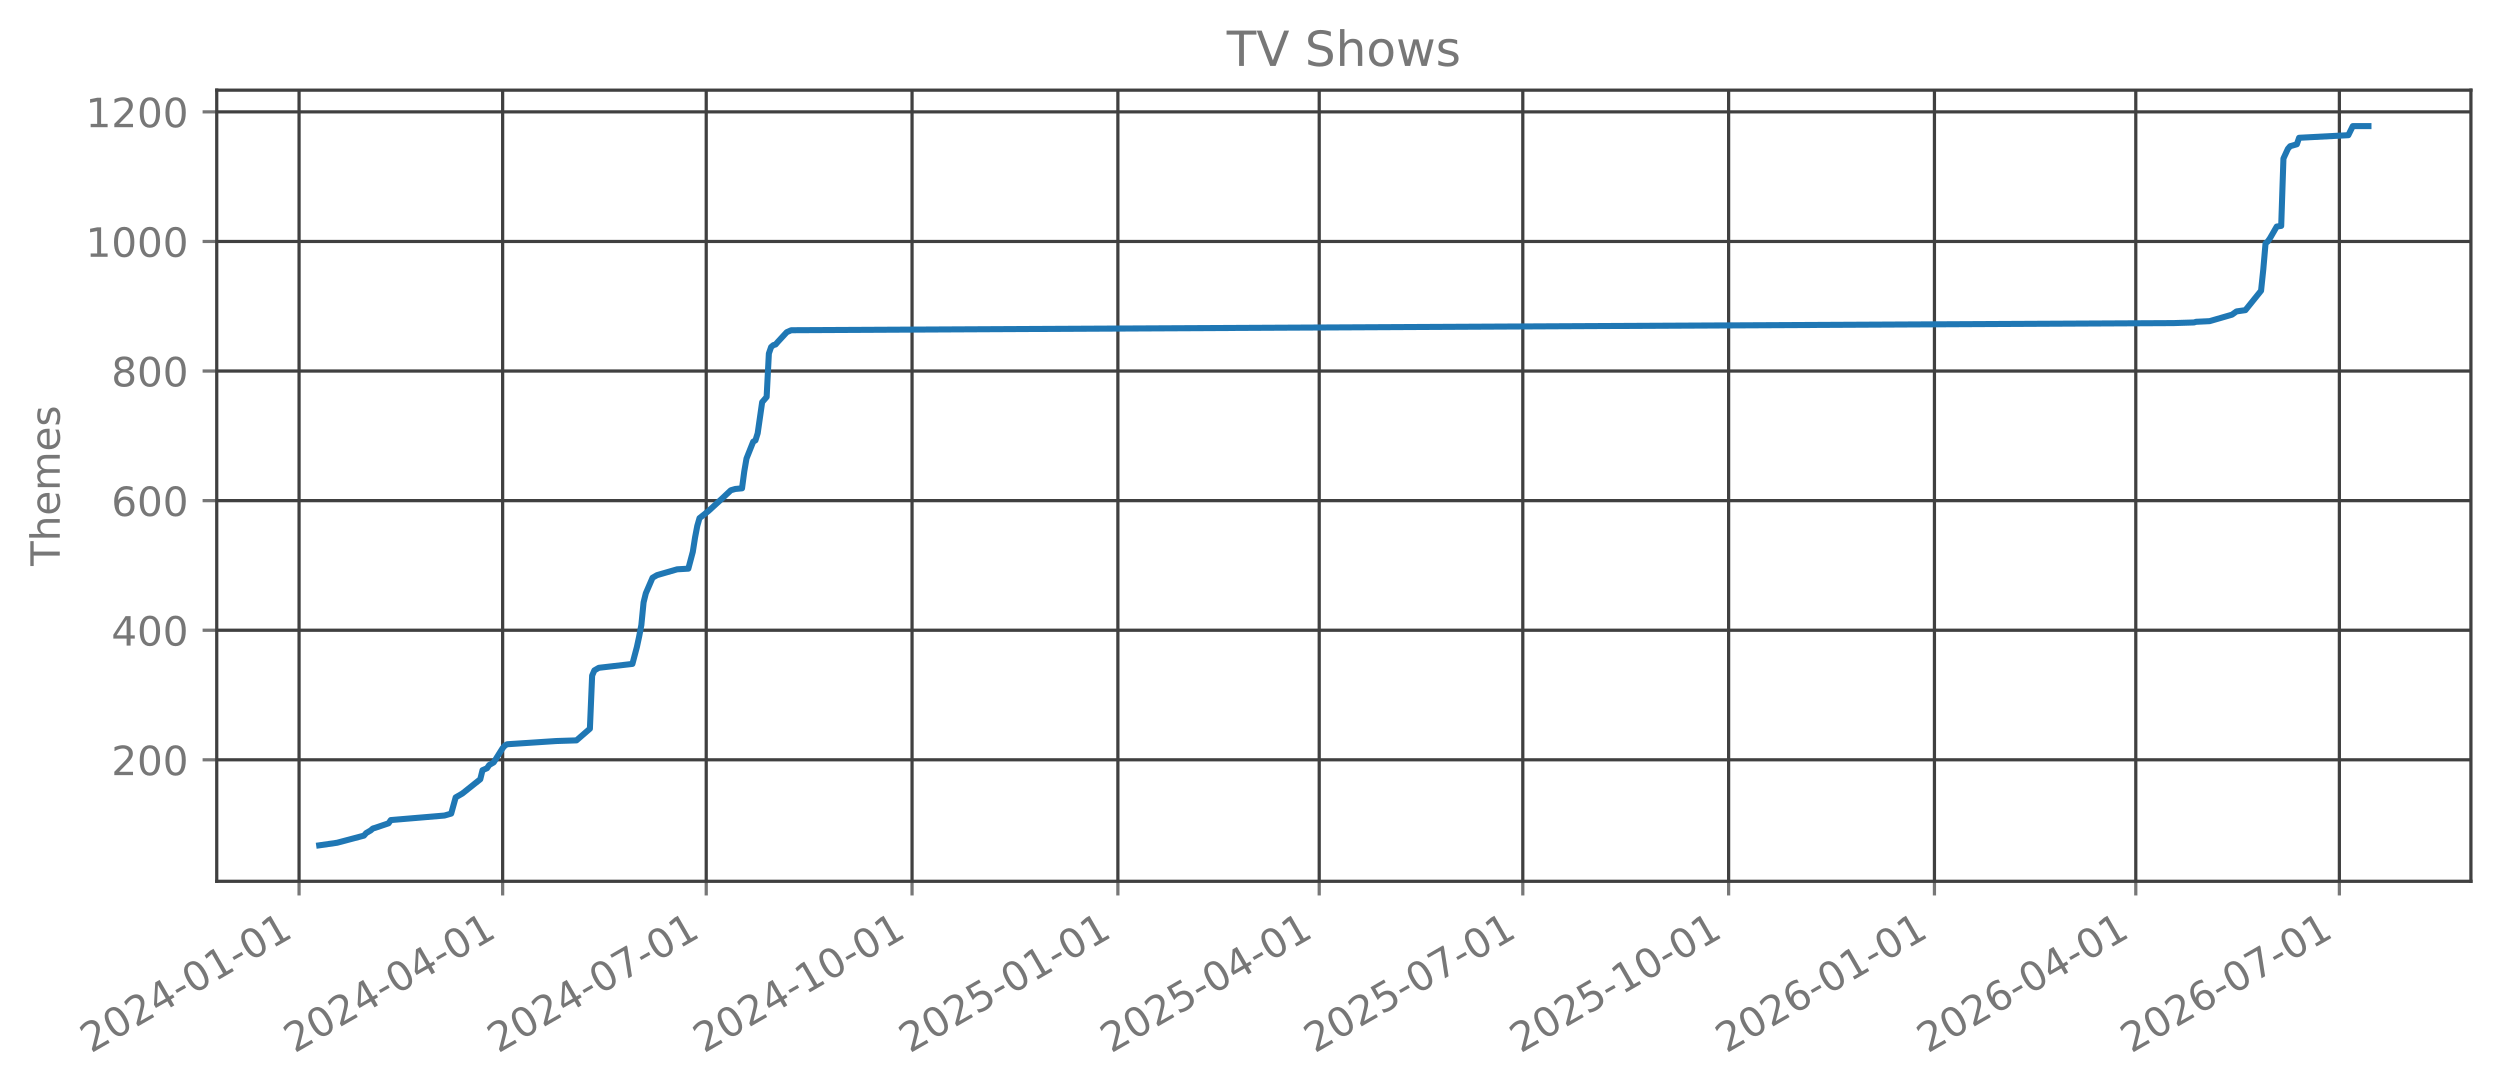
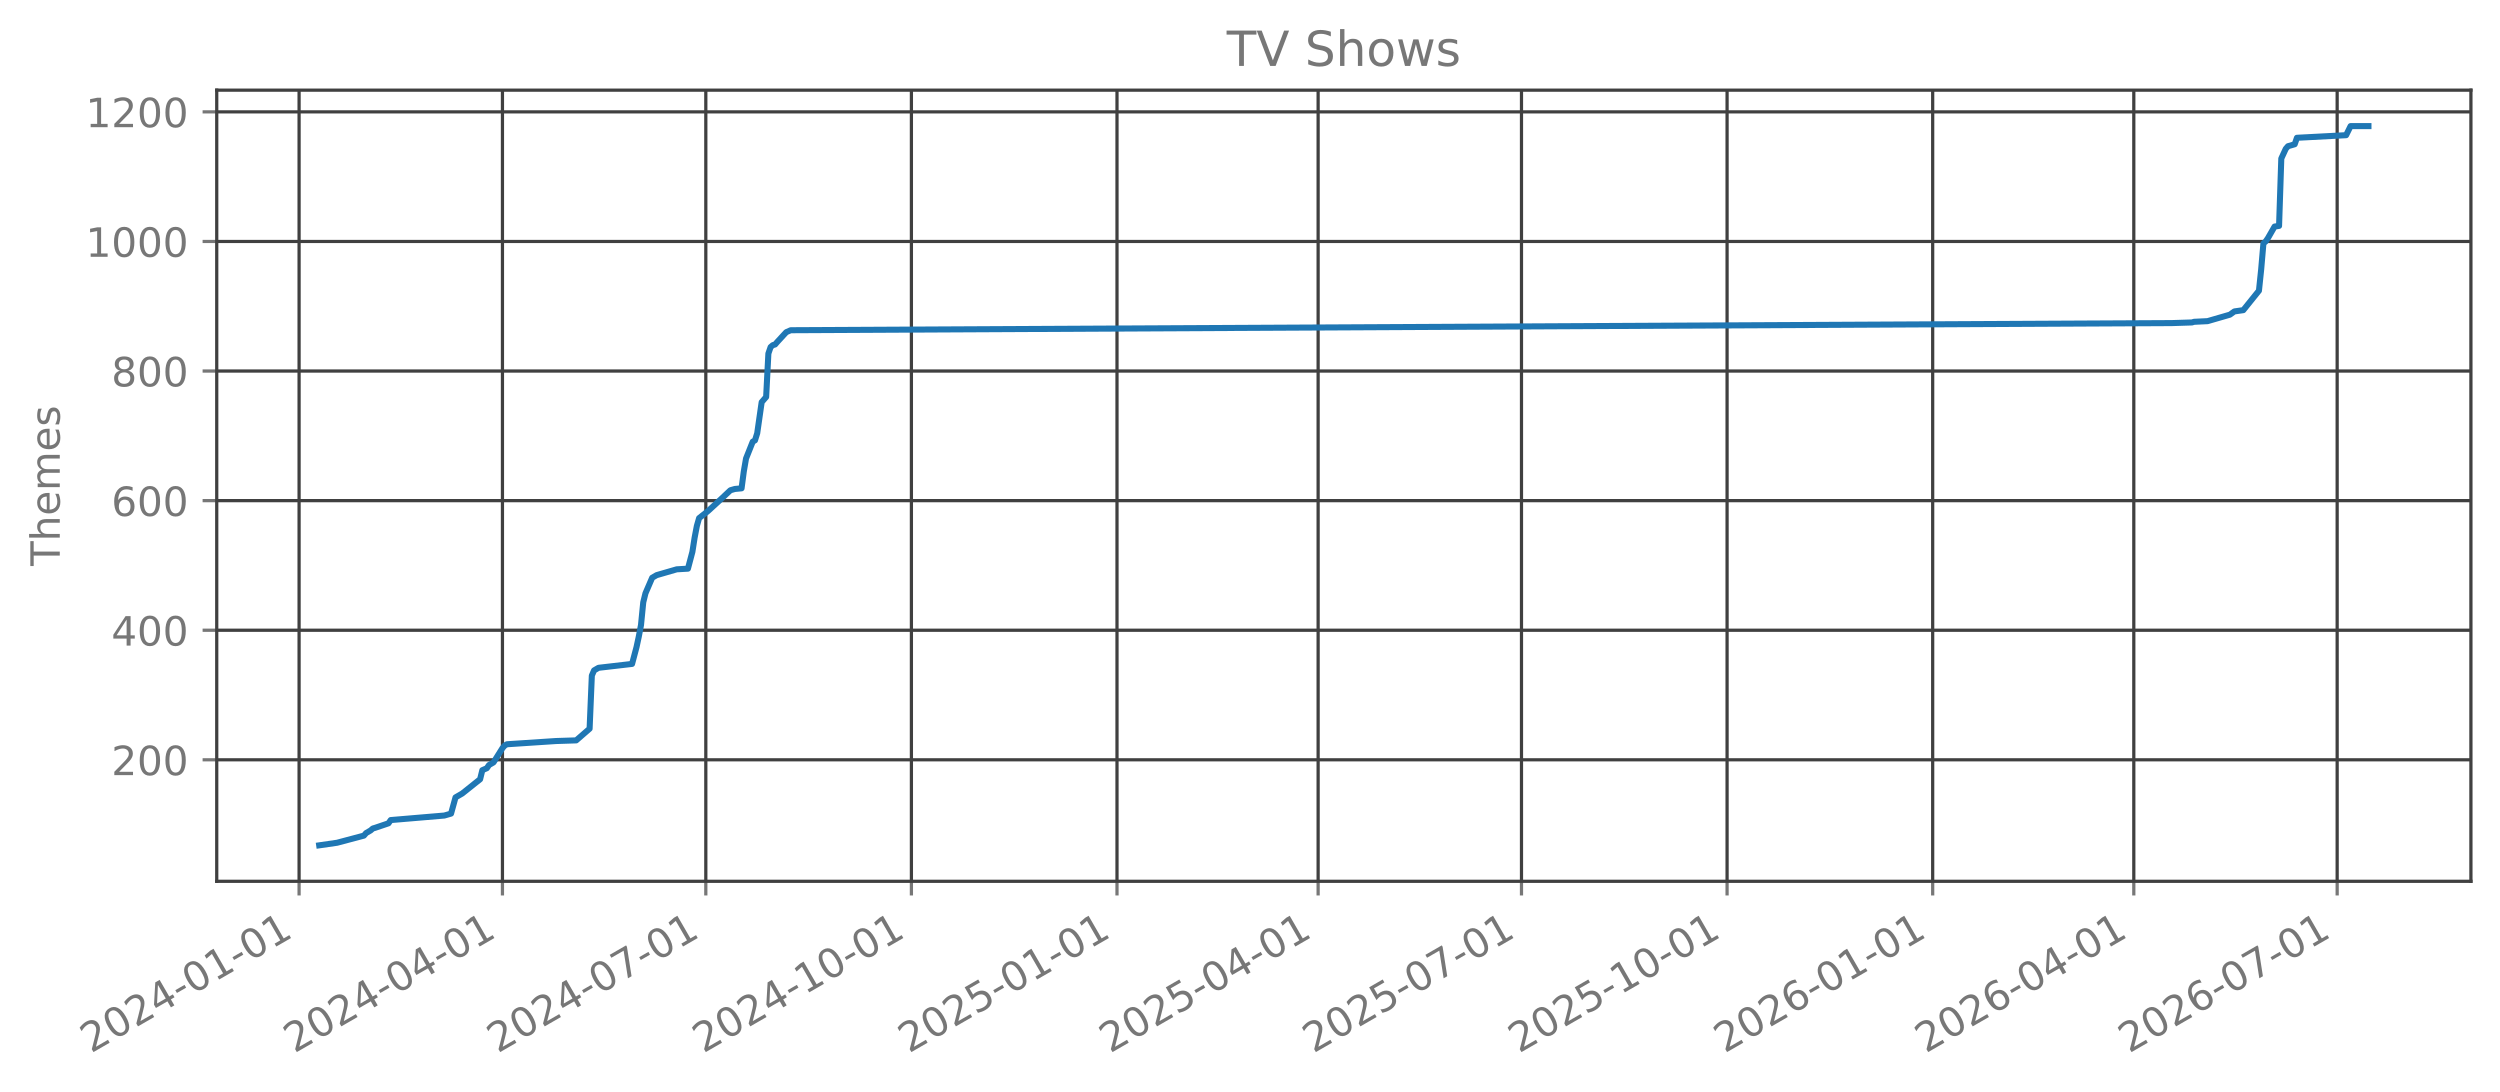
<svg xmlns="http://www.w3.org/2000/svg" xmlns:xlink="http://www.w3.org/1999/xlink" width="618.851pt" height="270.076pt" viewBox="0 0 618.851 270.076" version="1.1">
  <defs>
    <style type="text/css">*{stroke-linejoin: round; stroke-linecap: butt}</style>
  </defs>
  <g id="figure_1">
    <g id="patch_1">
      <path d="M 0 270.076  L 618.851 270.076  L 618.851 -0  L 0 -0  L 0 270.076  z " style="fill: none; opacity: 0" />
    </g>
    <g id="axes_1">
      <g id="patch_2">
        <path d="M 53.651 218.158  L 611.651 218.158  L 611.651 22.318  L 53.651 22.318  L 53.651 218.158  z " style="fill: none; opacity: 0" />
      </g>
      <g id="matplotlib.axis_1">
        <g id="xtick_1">
          <g id="line2d_1">
-             <path d="M 74.03 218.158  L 74.03 22.318  " clip-path="url(#p4e09fd41d8)" style="fill: none; stroke: #404040; stroke-width: 0.8; stroke-linecap: square" />
+             <path d="M 74.036 218.158  L 74.036 22.318  " clip-path="url(#p8f5c8825b2)" style="fill: none; stroke: #404040; stroke-width: 0.8; stroke-linecap: square" />
          </g>
          <g id="line2d_2">
            <defs>
-               <path id="m15e344457d" d="M 0 0  L 0 3.5  " style="stroke: #777777; stroke-width: 0.8" />
+               <path id="m6e157bd0ab" d="M 0 0  L 0 3.5  " style="stroke: #777777; stroke-width: 0.8" />
            </defs>
            <g>
-               <use xlink:href="#m15e344457d" x="74.03" y="218.158" style="fill: #777777; stroke: #777777; stroke-width: 0.8" />
+               <use xlink:href="#m6e157bd0ab" x="74.036" y="218.158" style="fill: #777777; stroke: #777777; stroke-width: 0.8" />
            </g>
          </g>
          <g id="text_1">
-             <g style="fill: #777777" transform="translate(22.49952 260.7957) rotate(-30) scale(0.1 -0.1)">
+             <g style="fill: #777777" transform="translate(22.50495 260.7957) rotate(-30) scale(0.1 -0.1)">
              <defs>
                <path id="DejaVuSans-15" d="M 1228 531  L 3431 531  L 3431 0  L 469 0  L 469 531  Q 828 903 1448 1529  Q 2069 2156 2228 2338  Q 2531 2678 2651 2914  Q 2772 3150 2772 3378  Q 2772 3750 2511 3984  Q 2250 4219 1831 4219  Q 1534 4219 1204 4116  Q 875 4013 500 3803  L 500 4441  Q 881 4594 1212 4672  Q 1544 4750 1819 4750  Q 2544 4750 2975 4387  Q 3406 4025 3406 3419  Q 3406 3131 3298 2873  Q 3191 2616 2906 2266  Q 2828 2175 2409 1742  Q 1991 1309 1228 531  z " transform="scale(0.015625)" />
                <path id="DejaVuSans-13" d="M 2034 4250  Q 1547 4250 1301 3770  Q 1056 3291 1056 2328  Q 1056 1369 1301 889  Q 1547 409 2034 409  Q 2525 409 2770 889  Q 3016 1369 3016 2328  Q 3016 3291 2770 3770  Q 2525 4250 2034 4250  z M 2034 4750  Q 2819 4750 3233 4129  Q 3647 3509 3647 2328  Q 3647 1150 3233 529  Q 2819 -91 2034 -91  Q 1250 -91 836 529  Q 422 1150 422 2328  Q 422 3509 836 4129  Q 1250 4750 2034 4750  z " transform="scale(0.015625)" />
                <path id="DejaVuSans-17" d="M 2419 4116  L 825 1625  L 2419 1625  L 2419 4116  z M 2253 4666  L 3047 4666  L 3047 1625  L 3713 1625  L 3713 1100  L 3047 1100  L 3047 0  L 2419 0  L 2419 1100  L 313 1100  L 313 1709  L 2253 4666  z " transform="scale(0.015625)" />
                <path id="DejaVuSans-10" d="M 313 2009  L 1997 2009  L 1997 1497  L 313 1497  L 313 2009  z " transform="scale(0.015625)" />
                <path id="DejaVuSans-14" d="M 794 531  L 1825 531  L 1825 4091  L 703 3866  L 703 4441  L 1819 4666  L 2450 4666  L 2450 531  L 3481 531  L 3481 0  L 794 0  L 794 531  z " transform="scale(0.015625)" />
              </defs>
              <use xlink:href="#DejaVuSans-15" />
              <use xlink:href="#DejaVuSans-13" transform="translate(63.625 0)" />
              <use xlink:href="#DejaVuSans-15" transform="translate(127.25 0)" />
              <use xlink:href="#DejaVuSans-17" transform="translate(190.875 0)" />
              <use xlink:href="#DejaVuSans-10" transform="translate(254.5 0)" />
              <use xlink:href="#DejaVuSans-13" transform="translate(290.5781 0)" />
              <use xlink:href="#DejaVuSans-14" transform="translate(354.2031 0)" />
              <use xlink:href="#DejaVuSans-10" transform="translate(417.8281 0)" />
              <use xlink:href="#DejaVuSans-13" transform="translate(453.9062 0)" />
              <use xlink:href="#DejaVuSans-14" transform="translate(517.5312 0)" />
            </g>
          </g>
        </g>
        <g id="xtick_2">
          <g id="line2d_3">
-             <path d="M 124.425 218.158  L 124.425 22.318  " clip-path="url(#p4e09fd41d8)" style="fill: none; stroke: #404040; stroke-width: 0.8; stroke-linecap: square" />
+             <path d="M 124.376 218.158  L 124.376 22.318  " clip-path="url(#p8f5c8825b2)" style="fill: none; stroke: #404040; stroke-width: 0.8; stroke-linecap: square" />
          </g>
          <g id="line2d_4">
            <g>
-               <use xlink:href="#m15e344457d" x="124.425" y="218.158" style="fill: #777777; stroke: #777777; stroke-width: 0.8" />
+               <use xlink:href="#m6e157bd0ab" x="124.376" y="218.158" style="fill: #777777; stroke: #777777; stroke-width: 0.8" />
            </g>
          </g>
          <g id="text_2">
-             <g style="fill: #777777" transform="translate(72.89451 260.7957) rotate(-30) scale(0.1 -0.1)">
+             <g style="fill: #777777" transform="translate(72.84499 260.7957) rotate(-30) scale(0.1 -0.1)">
              <use xlink:href="#DejaVuSans-15" />
              <use xlink:href="#DejaVuSans-13" transform="translate(63.625 0)" />
              <use xlink:href="#DejaVuSans-15" transform="translate(127.25 0)" />
              <use xlink:href="#DejaVuSans-17" transform="translate(190.875 0)" />
              <use xlink:href="#DejaVuSans-10" transform="translate(254.5 0)" />
              <use xlink:href="#DejaVuSans-13" transform="translate(290.5781 0)" />
              <use xlink:href="#DejaVuSans-17" transform="translate(354.2031 0)" />
              <use xlink:href="#DejaVuSans-10" transform="translate(417.8281 0)" />
              <use xlink:href="#DejaVuSans-13" transform="translate(453.9062 0)" />
              <use xlink:href="#DejaVuSans-14" transform="translate(517.5312 0)" />
            </g>
          </g>
        </g>
        <g id="xtick_3">
          <g id="line2d_5">
-             <path d="M 174.82 218.158  L 174.82 22.318  " clip-path="url(#p4e09fd41d8)" style="fill: none; stroke: #404040; stroke-width: 0.8; stroke-linecap: square" />
+             <path d="M 174.716 218.158  L 174.716 22.318  " clip-path="url(#p8f5c8825b2)" style="fill: none; stroke: #404040; stroke-width: 0.8; stroke-linecap: square" />
          </g>
          <g id="line2d_6">
            <g>
-               <use xlink:href="#m15e344457d" x="174.82" y="218.158" style="fill: #777777; stroke: #777777; stroke-width: 0.8" />
+               <use xlink:href="#m6e157bd0ab" x="174.716" y="218.158" style="fill: #777777; stroke: #777777; stroke-width: 0.8" />
            </g>
          </g>
          <g id="text_3">
-             <g style="fill: #777777" transform="translate(123.2895 260.7957) rotate(-30) scale(0.1 -0.1)">
+             <g style="fill: #777777" transform="translate(123.185 260.7957) rotate(-30) scale(0.1 -0.1)">
              <defs>
                <path id="DejaVuSans-1a" d="M 525 4666  L 3525 4666  L 3525 4397  L 1831 0  L 1172 0  L 2766 4134  L 525 4134  L 525 4666  z " transform="scale(0.015625)" />
              </defs>
              <use xlink:href="#DejaVuSans-15" />
              <use xlink:href="#DejaVuSans-13" transform="translate(63.625 0)" />
              <use xlink:href="#DejaVuSans-15" transform="translate(127.25 0)" />
              <use xlink:href="#DejaVuSans-17" transform="translate(190.875 0)" />
              <use xlink:href="#DejaVuSans-10" transform="translate(254.5 0)" />
              <use xlink:href="#DejaVuSans-13" transform="translate(290.5781 0)" />
              <use xlink:href="#DejaVuSans-1a" transform="translate(354.2031 0)" />
              <use xlink:href="#DejaVuSans-10" transform="translate(417.8281 0)" />
              <use xlink:href="#DejaVuSans-13" transform="translate(453.9062 0)" />
              <use xlink:href="#DejaVuSans-14" transform="translate(517.5312 0)" />
            </g>
          </g>
        </g>
        <g id="xtick_4">
          <g id="line2d_7">
-             <path d="M 225.769 218.158  L 225.769 22.318  " clip-path="url(#p4e09fd41d8)" style="fill: none; stroke: #404040; stroke-width: 0.8; stroke-linecap: square" />
+             <path d="M 225.609 218.158  L 225.609 22.318  " clip-path="url(#p8f5c8825b2)" style="fill: none; stroke: #404040; stroke-width: 0.8; stroke-linecap: square" />
          </g>
          <g id="line2d_8">
            <g>
-               <use xlink:href="#m15e344457d" x="225.769" y="218.158" style="fill: #777777; stroke: #777777; stroke-width: 0.8" />
+               <use xlink:href="#m6e157bd0ab" x="225.609" y="218.158" style="fill: #777777; stroke: #777777; stroke-width: 0.8" />
            </g>
          </g>
          <g id="text_4">
-             <g style="fill: #777777" transform="translate(174.2383 260.7957) rotate(-30) scale(0.1 -0.1)">
+             <g style="fill: #777777" transform="translate(174.0783 260.7957) rotate(-30) scale(0.1 -0.1)">
              <use xlink:href="#DejaVuSans-15" />
              <use xlink:href="#DejaVuSans-13" transform="translate(63.625 0)" />
              <use xlink:href="#DejaVuSans-15" transform="translate(127.25 0)" />
              <use xlink:href="#DejaVuSans-17" transform="translate(190.875 0)" />
              <use xlink:href="#DejaVuSans-10" transform="translate(254.5 0)" />
              <use xlink:href="#DejaVuSans-14" transform="translate(290.5781 0)" />
              <use xlink:href="#DejaVuSans-13" transform="translate(354.2031 0)" />
              <use xlink:href="#DejaVuSans-10" transform="translate(417.8281 0)" />
              <use xlink:href="#DejaVuSans-13" transform="translate(453.9062 0)" />
              <use xlink:href="#DejaVuSans-14" transform="translate(517.5312 0)" />
            </g>
          </g>
        </g>
        <g id="xtick_5">
          <g id="line2d_9">
-             <path d="M 276.718 218.158  L 276.718 22.318  " clip-path="url(#p4e09fd41d8)" style="fill: none; stroke: #404040; stroke-width: 0.8; stroke-linecap: square" />
+             <path d="M 276.502 218.158  L 276.502 22.318  " clip-path="url(#p8f5c8825b2)" style="fill: none; stroke: #404040; stroke-width: 0.8; stroke-linecap: square" />
          </g>
          <g id="line2d_10">
            <g>
-               <use xlink:href="#m15e344457d" x="276.718" y="218.158" style="fill: #777777; stroke: #777777; stroke-width: 0.8" />
+               <use xlink:href="#m6e157bd0ab" x="276.502" y="218.158" style="fill: #777777; stroke: #777777; stroke-width: 0.8" />
            </g>
          </g>
          <g id="text_5">
-             <g style="fill: #777777" transform="translate(225.1871 260.7957) rotate(-30) scale(0.1 -0.1)">
+             <g style="fill: #777777" transform="translate(224.9715 260.7957) rotate(-30) scale(0.1 -0.1)">
              <defs>
                <path id="DejaVuSans-18" d="M 691 4666  L 3169 4666  L 3169 4134  L 1269 4134  L 1269 2991  Q 1406 3038 1543 3061  Q 1681 3084 1819 3084  Q 2600 3084 3056 2656  Q 3513 2228 3513 1497  Q 3513 744 3044 326  Q 2575 -91 1722 -91  Q 1428 -91 1123 -41  Q 819 9 494 109  L 494 744  Q 775 591 1075 516  Q 1375 441 1709 441  Q 2250 441 2565 725  Q 2881 1009 2881 1497  Q 2881 1984 2565 2268  Q 2250 2553 1709 2553  Q 1456 2553 1204 2497  Q 953 2441 691 2322  L 691 4666  z " transform="scale(0.015625)" />
              </defs>
              <use xlink:href="#DejaVuSans-15" />
              <use xlink:href="#DejaVuSans-13" transform="translate(63.625 0)" />
              <use xlink:href="#DejaVuSans-15" transform="translate(127.25 0)" />
              <use xlink:href="#DejaVuSans-18" transform="translate(190.875 0)" />
              <use xlink:href="#DejaVuSans-10" transform="translate(254.5 0)" />
              <use xlink:href="#DejaVuSans-13" transform="translate(290.5781 0)" />
              <use xlink:href="#DejaVuSans-14" transform="translate(354.2031 0)" />
              <use xlink:href="#DejaVuSans-10" transform="translate(417.8281 0)" />
              <use xlink:href="#DejaVuSans-13" transform="translate(453.9062 0)" />
              <use xlink:href="#DejaVuSans-14" transform="translate(517.5312 0)" />
            </g>
          </g>
        </g>
        <g id="xtick_6">
          <g id="line2d_11">
-             <path d="M 326.559 218.158  L 326.559 22.318  " clip-path="url(#p4e09fd41d8)" style="fill: none; stroke: #404040; stroke-width: 0.8; stroke-linecap: square" />
+             <path d="M 326.289 218.158  L 326.289 22.318  " clip-path="url(#p8f5c8825b2)" style="fill: none; stroke: #404040; stroke-width: 0.8; stroke-linecap: square" />
          </g>
          <g id="line2d_12">
            <g>
-               <use xlink:href="#m15e344457d" x="326.559" y="218.158" style="fill: #777777; stroke: #777777; stroke-width: 0.8" />
+               <use xlink:href="#m6e157bd0ab" x="326.289" y="218.158" style="fill: #777777; stroke: #777777; stroke-width: 0.8" />
            </g>
          </g>
          <g id="text_6">
-             <g style="fill: #777777" transform="translate(275.0283 260.7957) rotate(-30) scale(0.1 -0.1)">
+             <g style="fill: #777777" transform="translate(274.7583 260.7957) rotate(-30) scale(0.1 -0.1)">
              <use xlink:href="#DejaVuSans-15" />
              <use xlink:href="#DejaVuSans-13" transform="translate(63.625 0)" />
              <use xlink:href="#DejaVuSans-15" transform="translate(127.25 0)" />
              <use xlink:href="#DejaVuSans-18" transform="translate(190.875 0)" />
              <use xlink:href="#DejaVuSans-10" transform="translate(254.5 0)" />
              <use xlink:href="#DejaVuSans-13" transform="translate(290.5781 0)" />
              <use xlink:href="#DejaVuSans-17" transform="translate(354.2031 0)" />
              <use xlink:href="#DejaVuSans-10" transform="translate(417.8281 0)" />
              <use xlink:href="#DejaVuSans-13" transform="translate(453.9062 0)" />
              <use xlink:href="#DejaVuSans-14" transform="translate(517.5312 0)" />
            </g>
          </g>
        </g>
        <g id="xtick_7">
          <g id="line2d_13">
-             <path d="M 376.954 218.158  L 376.954 22.318  " clip-path="url(#p4e09fd41d8)" style="fill: none; stroke: #404040; stroke-width: 0.8; stroke-linecap: square" />
+             <path d="M 376.629 218.158  L 376.629 22.318  " clip-path="url(#p8f5c8825b2)" style="fill: none; stroke: #404040; stroke-width: 0.8; stroke-linecap: square" />
          </g>
          <g id="line2d_14">
            <g>
-               <use xlink:href="#m15e344457d" x="376.954" y="218.158" style="fill: #777777; stroke: #777777; stroke-width: 0.8" />
+               <use xlink:href="#m6e157bd0ab" x="376.629" y="218.158" style="fill: #777777; stroke: #777777; stroke-width: 0.8" />
            </g>
          </g>
          <g id="text_7">
-             <g style="fill: #777777" transform="translate(325.4233 260.7957) rotate(-30) scale(0.1 -0.1)">
+             <g style="fill: #777777" transform="translate(325.0984 260.7957) rotate(-30) scale(0.1 -0.1)">
              <use xlink:href="#DejaVuSans-15" />
              <use xlink:href="#DejaVuSans-13" transform="translate(63.625 0)" />
              <use xlink:href="#DejaVuSans-15" transform="translate(127.25 0)" />
              <use xlink:href="#DejaVuSans-18" transform="translate(190.875 0)" />
              <use xlink:href="#DejaVuSans-10" transform="translate(254.5 0)" />
              <use xlink:href="#DejaVuSans-13" transform="translate(290.5781 0)" />
              <use xlink:href="#DejaVuSans-1a" transform="translate(354.2031 0)" />
              <use xlink:href="#DejaVuSans-10" transform="translate(417.8281 0)" />
              <use xlink:href="#DejaVuSans-13" transform="translate(453.9062 0)" />
              <use xlink:href="#DejaVuSans-14" transform="translate(517.5312 0)" />
            </g>
          </g>
        </g>
        <g id="xtick_8">
          <g id="line2d_15">
-             <path d="M 427.903 218.158  L 427.903 22.318  " clip-path="url(#p4e09fd41d8)" style="fill: none; stroke: #404040; stroke-width: 0.8; stroke-linecap: square" />
+             <path d="M 427.522 218.158  L 427.522 22.318  " clip-path="url(#p8f5c8825b2)" style="fill: none; stroke: #404040; stroke-width: 0.8; stroke-linecap: square" />
          </g>
          <g id="line2d_16">
            <g>
-               <use xlink:href="#m15e344457d" x="427.903" y="218.158" style="fill: #777777; stroke: #777777; stroke-width: 0.8" />
+               <use xlink:href="#m6e157bd0ab" x="427.522" y="218.158" style="fill: #777777; stroke: #777777; stroke-width: 0.8" />
            </g>
          </g>
          <g id="text_8">
-             <g style="fill: #777777" transform="translate(376.3721 260.7957) rotate(-30) scale(0.1 -0.1)">
+             <g style="fill: #777777" transform="translate(375.9916 260.7957) rotate(-30) scale(0.1 -0.1)">
              <use xlink:href="#DejaVuSans-15" />
              <use xlink:href="#DejaVuSans-13" transform="translate(63.625 0)" />
              <use xlink:href="#DejaVuSans-15" transform="translate(127.25 0)" />
              <use xlink:href="#DejaVuSans-18" transform="translate(190.875 0)" />
              <use xlink:href="#DejaVuSans-10" transform="translate(254.5 0)" />
              <use xlink:href="#DejaVuSans-14" transform="translate(290.5781 0)" />
              <use xlink:href="#DejaVuSans-13" transform="translate(354.2031 0)" />
              <use xlink:href="#DejaVuSans-10" transform="translate(417.8281 0)" />
              <use xlink:href="#DejaVuSans-13" transform="translate(453.9062 0)" />
              <use xlink:href="#DejaVuSans-14" transform="translate(517.5312 0)" />
            </g>
          </g>
        </g>
        <g id="xtick_9">
          <g id="line2d_17">
-             <path d="M 478.852 218.158  L 478.852 22.318  " clip-path="url(#p4e09fd41d8)" style="fill: none; stroke: #404040; stroke-width: 0.8; stroke-linecap: square" />
+             <path d="M 478.416 218.158  L 478.416 22.318  " clip-path="url(#p8f5c8825b2)" style="fill: none; stroke: #404040; stroke-width: 0.8; stroke-linecap: square" />
          </g>
          <g id="line2d_18">
            <g>
-               <use xlink:href="#m15e344457d" x="478.852" y="218.158" style="fill: #777777; stroke: #777777; stroke-width: 0.8" />
+               <use xlink:href="#m6e157bd0ab" x="478.416" y="218.158" style="fill: #777777; stroke: #777777; stroke-width: 0.8" />
            </g>
          </g>
          <g id="text_9">
-             <g style="fill: #777777" transform="translate(427.3209 260.7957) rotate(-30) scale(0.1 -0.1)">
+             <g style="fill: #777777" transform="translate(426.8848 260.7957) rotate(-30) scale(0.1 -0.1)">
              <defs>
                <path id="DejaVuSans-19" d="M 2113 2584  Q 1688 2584 1439 2293  Q 1191 2003 1191 1497  Q 1191 994 1439 701  Q 1688 409 2113 409  Q 2538 409 2786 701  Q 3034 994 3034 1497  Q 3034 2003 2786 2293  Q 2538 2584 2113 2584  z M 3366 4563  L 3366 3988  Q 3128 4100 2886 4159  Q 2644 4219 2406 4219  Q 1781 4219 1451 3797  Q 1122 3375 1075 2522  Q 1259 2794 1537 2939  Q 1816 3084 2150 3084  Q 2853 3084 3261 2657  Q 3669 2231 3669 1497  Q 3669 778 3244 343  Q 2819 -91 2113 -91  Q 1303 -91 875 529  Q 447 1150 447 2328  Q 447 3434 972 4092  Q 1497 4750 2381 4750  Q 2619 4750 2861 4703  Q 3103 4656 3366 4563  z " transform="scale(0.015625)" />
              </defs>
              <use xlink:href="#DejaVuSans-15" />
              <use xlink:href="#DejaVuSans-13" transform="translate(63.625 0)" />
              <use xlink:href="#DejaVuSans-15" transform="translate(127.25 0)" />
              <use xlink:href="#DejaVuSans-19" transform="translate(190.875 0)" />
              <use xlink:href="#DejaVuSans-10" transform="translate(254.5 0)" />
              <use xlink:href="#DejaVuSans-13" transform="translate(290.5781 0)" />
              <use xlink:href="#DejaVuSans-14" transform="translate(354.2031 0)" />
              <use xlink:href="#DejaVuSans-10" transform="translate(417.8281 0)" />
              <use xlink:href="#DejaVuSans-13" transform="translate(453.9062 0)" />
              <use xlink:href="#DejaVuSans-14" transform="translate(517.5312 0)" />
            </g>
          </g>
        </g>
        <g id="xtick_10">
          <g id="line2d_19">
-             <path d="M 528.693 218.158  L 528.693 22.318  " clip-path="url(#p4e09fd41d8)" style="fill: none; stroke: #404040; stroke-width: 0.8; stroke-linecap: square" />
+             <path d="M 528.202 218.158  L 528.202 22.318  " clip-path="url(#p8f5c8825b2)" style="fill: none; stroke: #404040; stroke-width: 0.8; stroke-linecap: square" />
          </g>
          <g id="line2d_20">
            <g>
-               <use xlink:href="#m15e344457d" x="528.693" y="218.158" style="fill: #777777; stroke: #777777; stroke-width: 0.8" />
+               <use xlink:href="#m6e157bd0ab" x="528.202" y="218.158" style="fill: #777777; stroke: #777777; stroke-width: 0.8" />
            </g>
          </g>
          <g id="text_10">
-             <g style="fill: #777777" transform="translate(477.1621 260.7957) rotate(-30) scale(0.1 -0.1)">
+             <g style="fill: #777777" transform="translate(476.6717 260.7957) rotate(-30) scale(0.1 -0.1)">
              <use xlink:href="#DejaVuSans-15" />
              <use xlink:href="#DejaVuSans-13" transform="translate(63.625 0)" />
              <use xlink:href="#DejaVuSans-15" transform="translate(127.25 0)" />
              <use xlink:href="#DejaVuSans-19" transform="translate(190.875 0)" />
              <use xlink:href="#DejaVuSans-10" transform="translate(254.5 0)" />
              <use xlink:href="#DejaVuSans-13" transform="translate(290.5781 0)" />
              <use xlink:href="#DejaVuSans-17" transform="translate(354.2031 0)" />
              <use xlink:href="#DejaVuSans-10" transform="translate(417.8281 0)" />
              <use xlink:href="#DejaVuSans-13" transform="translate(453.9062 0)" />
              <use xlink:href="#DejaVuSans-14" transform="translate(517.5312 0)" />
            </g>
          </g>
        </g>
        <g id="xtick_11">
          <g id="line2d_21">
-             <path d="M 579.088 218.158  L 579.088 22.318  " clip-path="url(#p4e09fd41d8)" style="fill: none; stroke: #404040; stroke-width: 0.8; stroke-linecap: square" />
+             <path d="M 578.543 218.158  L 578.543 22.318  " clip-path="url(#p8f5c8825b2)" style="fill: none; stroke: #404040; stroke-width: 0.8; stroke-linecap: square" />
          </g>
          <g id="line2d_22">
            <g>
-               <use xlink:href="#m15e344457d" x="579.088" y="218.158" style="fill: #777777; stroke: #777777; stroke-width: 0.8" />
+               <use xlink:href="#m6e157bd0ab" x="578.543" y="218.158" style="fill: #777777; stroke: #777777; stroke-width: 0.8" />
            </g>
          </g>
          <g id="text_11">
-             <g style="fill: #777777" transform="translate(527.5571 260.7957) rotate(-30) scale(0.1 -0.1)">
+             <g style="fill: #777777" transform="translate(527.0117 260.7957) rotate(-30) scale(0.1 -0.1)">
              <use xlink:href="#DejaVuSans-15" />
              <use xlink:href="#DejaVuSans-13" transform="translate(63.625 0)" />
              <use xlink:href="#DejaVuSans-15" transform="translate(127.25 0)" />
              <use xlink:href="#DejaVuSans-19" transform="translate(190.875 0)" />
              <use xlink:href="#DejaVuSans-10" transform="translate(254.5 0)" />
              <use xlink:href="#DejaVuSans-13" transform="translate(290.5781 0)" />
              <use xlink:href="#DejaVuSans-1a" transform="translate(354.2031 0)" />
              <use xlink:href="#DejaVuSans-10" transform="translate(417.8281 0)" />
              <use xlink:href="#DejaVuSans-13" transform="translate(453.9062 0)" />
              <use xlink:href="#DejaVuSans-14" transform="translate(517.5312 0)" />
            </g>
          </g>
        </g>
      </g>
      <g id="matplotlib.axis_2">
        <g id="ytick_1">
          <g id="line2d_23">
-             <path d="M 53.651 188.084  L 611.651 188.084  " clip-path="url(#p4e09fd41d8)" style="fill: none; stroke: #404040; stroke-width: 0.8; stroke-linecap: square" />
+             <path d="M 53.651 188.084  L 611.651 188.084  " clip-path="url(#p8f5c8825b2)" style="fill: none; stroke: #404040; stroke-width: 0.8; stroke-linecap: square" />
          </g>
          <g id="line2d_24">
            <defs>
-               <path id="ma31be9b834" d="M 0 0  L -3.5 0  " style="stroke: #777777; stroke-width: 0.8" />
+               <path id="m106e7d211e" d="M 0 0  L -3.5 0  " style="stroke: #777777; stroke-width: 0.8" />
            </defs>
            <g>
-               <use xlink:href="#ma31be9b834" x="53.651" y="188.084" style="fill: #777777; stroke: #777777; stroke-width: 0.8" />
+               <use xlink:href="#m106e7d211e" x="53.651" y="188.084" style="fill: #777777; stroke: #777777; stroke-width: 0.8" />
            </g>
          </g>
          <g id="text_12">
            <g style="fill: #777777" transform="translate(27.56328 191.8832) scale(0.1 -0.1)">
              <use xlink:href="#DejaVuSans-15" />
              <use xlink:href="#DejaVuSans-13" transform="translate(63.625 0)" />
              <use xlink:href="#DejaVuSans-13" transform="translate(127.25 0)" />
            </g>
          </g>
        </g>
        <g id="ytick_2">
          <g id="line2d_25">
-             <path d="M 53.651 156.006  L 611.651 156.006  " clip-path="url(#p4e09fd41d8)" style="fill: none; stroke: #404040; stroke-width: 0.8; stroke-linecap: square" />
+             <path d="M 53.651 156.006  L 611.651 156.006  " clip-path="url(#p8f5c8825b2)" style="fill: none; stroke: #404040; stroke-width: 0.8; stroke-linecap: square" />
          </g>
          <g id="line2d_26">
            <g>
-               <use xlink:href="#ma31be9b834" x="53.651" y="156.006" style="fill: #777777; stroke: #777777; stroke-width: 0.8" />
+               <use xlink:href="#m106e7d211e" x="53.651" y="156.006" style="fill: #777777; stroke: #777777; stroke-width: 0.8" />
            </g>
          </g>
          <g id="text_13">
            <g style="fill: #777777" transform="translate(27.56328 159.8046) scale(0.1 -0.1)">
              <use xlink:href="#DejaVuSans-17" />
              <use xlink:href="#DejaVuSans-13" transform="translate(63.625 0)" />
              <use xlink:href="#DejaVuSans-13" transform="translate(127.25 0)" />
            </g>
          </g>
        </g>
        <g id="ytick_3">
          <g id="line2d_27">
-             <path d="M 53.651 123.927  L 611.651 123.927  " clip-path="url(#p4e09fd41d8)" style="fill: none; stroke: #404040; stroke-width: 0.8; stroke-linecap: square" />
+             <path d="M 53.651 123.927  L 611.651 123.927  " clip-path="url(#p8f5c8825b2)" style="fill: none; stroke: #404040; stroke-width: 0.8; stroke-linecap: square" />
          </g>
          <g id="line2d_28">
            <g>
-               <use xlink:href="#ma31be9b834" x="53.651" y="123.927" style="fill: #777777; stroke: #777777; stroke-width: 0.8" />
+               <use xlink:href="#m106e7d211e" x="53.651" y="123.927" style="fill: #777777; stroke: #777777; stroke-width: 0.8" />
            </g>
          </g>
          <g id="text_14">
            <g style="fill: #777777" transform="translate(27.56328 127.726) scale(0.1 -0.1)">
              <use xlink:href="#DejaVuSans-19" />
              <use xlink:href="#DejaVuSans-13" transform="translate(63.625 0)" />
              <use xlink:href="#DejaVuSans-13" transform="translate(127.25 0)" />
            </g>
          </g>
        </g>
        <g id="ytick_4">
          <g id="line2d_29">
-             <path d="M 53.651 91.849  L 611.651 91.849  " clip-path="url(#p4e09fd41d8)" style="fill: none; stroke: #404040; stroke-width: 0.8; stroke-linecap: square" />
+             <path d="M 53.651 91.849  L 611.651 91.849  " clip-path="url(#p8f5c8825b2)" style="fill: none; stroke: #404040; stroke-width: 0.8; stroke-linecap: square" />
          </g>
          <g id="line2d_30">
            <g>
-               <use xlink:href="#ma31be9b834" x="53.651" y="91.849" style="fill: #777777; stroke: #777777; stroke-width: 0.8" />
+               <use xlink:href="#m106e7d211e" x="53.651" y="91.849" style="fill: #777777; stroke: #777777; stroke-width: 0.8" />
            </g>
          </g>
          <g id="text_15">
            <g style="fill: #777777" transform="translate(27.56328 95.64737) scale(0.1 -0.1)">
              <defs>
                <path id="DejaVuSans-1b" d="M 2034 2216  Q 1584 2216 1326 1975  Q 1069 1734 1069 1313  Q 1069 891 1326 650  Q 1584 409 2034 409  Q 2484 409 2743 651  Q 3003 894 3003 1313  Q 3003 1734 2745 1975  Q 2488 2216 2034 2216  z M 1403 2484  Q 997 2584 770 2862  Q 544 3141 544 3541  Q 544 4100 942 4425  Q 1341 4750 2034 4750  Q 2731 4750 3128 4425  Q 3525 4100 3525 3541  Q 3525 3141 3298 2862  Q 3072 2584 2669 2484  Q 3125 2378 3379 2068  Q 3634 1759 3634 1313  Q 3634 634 3220 271  Q 2806 -91 2034 -91  Q 1263 -91 848 271  Q 434 634 434 1313  Q 434 1759 690 2068  Q 947 2378 1403 2484  z M 1172 3481  Q 1172 3119 1398 2916  Q 1625 2713 2034 2713  Q 2441 2713 2670 2916  Q 2900 3119 2900 3481  Q 2900 3844 2670 4047  Q 2441 4250 2034 4250  Q 1625 4250 1398 4047  Q 1172 3844 1172 3481  z " transform="scale(0.015625)" />
              </defs>
              <use xlink:href="#DejaVuSans-1b" />
              <use xlink:href="#DejaVuSans-13" transform="translate(63.625 0)" />
              <use xlink:href="#DejaVuSans-13" transform="translate(127.25 0)" />
            </g>
          </g>
        </g>
        <g id="ytick_5">
          <g id="line2d_31">
-             <path d="M 53.651 59.77  L 611.651 59.77  " clip-path="url(#p4e09fd41d8)" style="fill: none; stroke: #404040; stroke-width: 0.8; stroke-linecap: square" />
+             <path d="M 53.651 59.77  L 611.651 59.77  " clip-path="url(#p8f5c8825b2)" style="fill: none; stroke: #404040; stroke-width: 0.8; stroke-linecap: square" />
          </g>
          <g id="line2d_32">
            <g>
-               <use xlink:href="#ma31be9b834" x="53.651" y="59.77" style="fill: #777777; stroke: #777777; stroke-width: 0.8" />
+               <use xlink:href="#m106e7d211e" x="53.651" y="59.77" style="fill: #777777; stroke: #777777; stroke-width: 0.8" />
            </g>
          </g>
          <g id="text_16">
            <g style="fill: #777777" transform="translate(21.20078 63.56875) scale(0.1 -0.1)">
              <use xlink:href="#DejaVuSans-14" />
              <use xlink:href="#DejaVuSans-13" transform="translate(63.625 0)" />
              <use xlink:href="#DejaVuSans-13" transform="translate(127.25 0)" />
              <use xlink:href="#DejaVuSans-13" transform="translate(190.875 0)" />
            </g>
          </g>
        </g>
        <g id="ytick_6">
          <g id="line2d_33">
-             <path d="M 53.651 27.691  L 611.651 27.691  " clip-path="url(#p4e09fd41d8)" style="fill: none; stroke: #404040; stroke-width: 0.8; stroke-linecap: square" />
+             <path d="M 53.651 27.691  L 611.651 27.691  " clip-path="url(#p8f5c8825b2)" style="fill: none; stroke: #404040; stroke-width: 0.8; stroke-linecap: square" />
          </g>
          <g id="line2d_34">
            <g>
-               <use xlink:href="#ma31be9b834" x="53.651" y="27.691" style="fill: #777777; stroke: #777777; stroke-width: 0.8" />
+               <use xlink:href="#m106e7d211e" x="53.651" y="27.691" style="fill: #777777; stroke: #777777; stroke-width: 0.8" />
            </g>
          </g>
          <g id="text_17">
            <g style="fill: #777777" transform="translate(21.20078 31.49012) scale(0.1 -0.1)">
              <use xlink:href="#DejaVuSans-14" />
              <use xlink:href="#DejaVuSans-15" transform="translate(63.625 0)" />
              <use xlink:href="#DejaVuSans-13" transform="translate(127.25 0)" />
              <use xlink:href="#DejaVuSans-13" transform="translate(190.875 0)" />
            </g>
          </g>
        </g>
        <g id="text_18">
          <g style="fill: #777777" transform="translate(14.79844 140.0889) rotate(-90) scale(0.1 -0.1)">
            <defs>
              <path id="DejaVuSans-37" d="M -19 4666  L 3928 4666  L 3928 4134  L 2272 4134  L 2272 0  L 1638 0  L 1638 4134  L -19 4134  L -19 4666  z " transform="scale(0.015625)" />
              <path id="DejaVuSans-4b" d="M 3513 2113  L 3513 0  L 2938 0  L 2938 2094  Q 2938 2591 2744 2837  Q 2550 3084 2163 3084  Q 1697 3084 1428 2787  Q 1159 2491 1159 1978  L 1159 0  L 581 0  L 581 4863  L 1159 4863  L 1159 2956  Q 1366 3272 1645 3428  Q 1925 3584 2291 3584  Q 2894 3584 3203 3211  Q 3513 2838 3513 2113  z " transform="scale(0.015625)" />
              <path id="DejaVuSans-48" d="M 3597 1894  L 3597 1613  L 953 1613  Q 991 1019 1311 708  Q 1631 397 2203 397  Q 2534 397 2845 478  Q 3156 559 3463 722  L 3463 178  Q 3153 47 2828 -22  Q 2503 -91 2169 -91  Q 1331 -91 842 396  Q 353 884 353 1716  Q 353 2575 817 3079  Q 1281 3584 2069 3584  Q 2775 3584 3186 3129  Q 3597 2675 3597 1894  z M 3022 2063  Q 3016 2534 2758 2815  Q 2500 3097 2075 3097  Q 1594 3097 1305 2825  Q 1016 2553 972 2059  L 3022 2063  z " transform="scale(0.015625)" />
              <path id="DejaVuSans-50" d="M 3328 2828  Q 3544 3216 3844 3400  Q 4144 3584 4550 3584  Q 5097 3584 5394 3201  Q 5691 2819 5691 2113  L 5691 0  L 5113 0  L 5113 2094  Q 5113 2597 4934 2840  Q 4756 3084 4391 3084  Q 3944 3084 3684 2787  Q 3425 2491 3425 1978  L 3425 0  L 2847 0  L 2847 2094  Q 2847 2600 2669 2842  Q 2491 3084 2119 3084  Q 1678 3084 1418 2786  Q 1159 2488 1159 1978  L 1159 0  L 581 0  L 581 3500  L 1159 3500  L 1159 2956  Q 1356 3278 1631 3431  Q 1906 3584 2284 3584  Q 2666 3584 2933 3390  Q 3200 3197 3328 2828  z " transform="scale(0.015625)" />
              <path id="DejaVuSans-56" d="M 2834 3397  L 2834 2853  Q 2591 2978 2328 3040  Q 2066 3103 1784 3103  Q 1356 3103 1142 2972  Q 928 2841 928 2578  Q 928 2378 1081 2264  Q 1234 2150 1697 2047  L 1894 2003  Q 2506 1872 2764 1633  Q 3022 1394 3022 966  Q 3022 478 2636 193  Q 2250 -91 1575 -91  Q 1294 -91 989 -36  Q 684 19 347 128  L 347 722  Q 666 556 975 473  Q 1284 391 1588 391  Q 1994 391 2212 530  Q 2431 669 2431 922  Q 2431 1156 2273 1281  Q 2116 1406 1581 1522  L 1381 1569  Q 847 1681 609 1914  Q 372 2147 372 2553  Q 372 3047 722 3315  Q 1072 3584 1716 3584  Q 2034 3584 2315 3537  Q 2597 3491 2834 3397  z " transform="scale(0.015625)" />
            </defs>
            <use xlink:href="#DejaVuSans-37" />
            <use xlink:href="#DejaVuSans-4b" transform="translate(61.07812 0)" />
            <use xlink:href="#DejaVuSans-48" transform="translate(124.4531 0)" />
            <use xlink:href="#DejaVuSans-50" transform="translate(185.9844 0)" />
            <use xlink:href="#DejaVuSans-48" transform="translate(283.3906 0)" />
            <use xlink:href="#DejaVuSans-56" transform="translate(344.9219 0)" />
          </g>
        </g>
      </g>
      <g id="line2d_35">
-         <path d="M 79.014 209.256  L 83.445 208.615  L 90.09 206.85  L 90.644 206.209  L 91.752 205.567  L 92.305 205.086  L 92.859 204.926  L 96.182 203.803  L 96.736 203.001  L 110.027 201.878  L 111.688 201.397  L 112.796 197.387  L 114.457 196.425  L 118.887 192.896  L 119.441 190.651  L 120.549 190.17  L 121.103 189.368  L 122.21 188.726  L 124.425 185.197  L 124.979 184.556  L 125.533 184.235  L 137.716 183.433  L 142.7 183.273  L 146.023 180.386  L 146.577 167.233  L 147.131 165.95  L 147.685 165.629  L 148.238 165.309  L 156.545 164.346  L 157.653 160.176  L 158.207 157.61  L 158.76 154.723  L 159.314 149.109  L 159.868 146.863  L 161.529 143.014  L 162.637 142.372  L 167.621 140.929  L 170.39 140.768  L 171.498 136.598  L 172.051 133.07  L 172.605 130.182  L 173.159 128.258  L 175.374 126.493  L 178.697 123.446  L 180.912 121.361  L 181.466 121.2  L 182.02 121.04  L 183.681 120.88  L 184.235 116.709  L 184.789 113.502  L 186.45 109.331  L 187.004 109.011  L 187.557 107.246  L 188.665 99.547  L 189.773 98.264  L 190.326 87.518  L 190.88 85.914  L 191.434 85.433  L 191.988 85.272  L 192.542 84.631  L 194.757 82.225  L 195.864 81.744  L 538.107 79.979  L 543.091 79.819  L 543.645 79.659  L 546.968 79.498  L 550.845 78.376  L 551.398 78.215  L 552.506 77.894  L 553.613 77.092  L 555.829 76.772  L 559.705 71.96  L 560.259 66.667  L 560.813 60.251  L 561.367 59.77  L 561.92 58.968  L 563.582 56.081  L 564.689 55.92  L 565.243 39.24  L 566.351 36.834  L 566.904 36.192  L 568.566 35.711  L 569.12 34.107  L 581.303 33.465  L 582.411 31.22  L 586.287 31.22  " clip-path="url(#p4e09fd41d8)" style="fill: none; stroke: #1f77b4; stroke-width: 1.5; stroke-linecap: square" />
+         <path d="M 79.014 209.256  L 83.44 208.615  L 90.078 206.85  L 90.631 206.209  L 91.738 205.567  L 92.291 205.086  L 92.844 204.926  L 96.163 203.803  L 96.716 203.001  L 109.993 201.878  L 111.652 201.397  L 112.759 197.387  L 114.418 196.425  L 118.844 192.896  L 119.397 190.651  L 120.503 190.17  L 121.057 189.368  L 122.163 188.726  L 124.376 185.197  L 124.929 184.556  L 125.482 184.235  L 137.652 183.433  L 142.631 183.273  L 145.95 180.386  L 146.503 167.233  L 147.056 165.95  L 147.61 165.629  L 148.163 165.309  L 156.461 164.346  L 157.567 160.176  L 158.12 157.61  L 158.673 154.723  L 159.227 149.109  L 159.78 146.863  L 161.439 143.014  L 162.546 142.372  L 167.524 140.929  L 170.29 140.768  L 171.397 136.598  L 171.95 133.07  L 172.503 130.182  L 173.056 128.258  L 175.269 126.493  L 178.588 123.446  L 180.801 121.361  L 181.354 121.2  L 181.907 121.04  L 183.567 120.88  L 184.12 116.709  L 184.673 113.502  L 186.333 109.331  L 186.886 109.011  L 187.439 107.246  L 188.545 99.547  L 189.652 98.264  L 190.205 87.518  L 190.758 85.914  L 191.311 85.433  L 191.865 85.272  L 192.418 84.631  L 194.631 82.225  L 195.737 81.744  L 537.607 79.979  L 542.585 79.819  L 543.139 79.659  L 546.458 79.498  L 550.33 78.376  L 550.883 78.215  L 551.99 77.894  L 553.096 77.092  L 555.309 76.772  L 559.181 71.96  L 559.734 66.667  L 560.287 60.251  L 560.841 59.77  L 561.394 58.968  L 563.053 56.081  L 564.16 55.92  L 564.713 39.24  L 565.819 36.834  L 566.372 36.192  L 568.032 35.711  L 568.585 34.107  L 580.755 33.465  L 581.862 31.22  L 586.287 31.22  " clip-path="url(#p8f5c8825b2)" style="fill: none; stroke: #1f77b4; stroke-width: 1.5; stroke-linecap: square" />
      </g>
      <g id="patch_3">
        <path d="M 53.651 218.158  L 53.651 22.318  " style="fill: none; stroke: #404040; stroke-width: 0.8; stroke-linejoin: miter; stroke-linecap: square" />
      </g>
      <g id="patch_4">
        <path d="M 611.651 218.158  L 611.651 22.318  " style="fill: none; stroke: #404040; stroke-width: 0.8; stroke-linejoin: miter; stroke-linecap: square" />
      </g>
      <g id="patch_5">
        <path d="M 53.651 218.158  L 611.651 218.158  " style="fill: none; stroke: #404040; stroke-width: 0.8; stroke-linejoin: miter; stroke-linecap: square" />
      </g>
      <g id="patch_6">
        <path d="M 53.651 22.318  L 611.651 22.318  " style="fill: none; stroke: #404040; stroke-width: 0.8; stroke-linejoin: miter; stroke-linecap: square" />
      </g>
      <g id="text_19">
        <g style="fill: #777777" transform="translate(303.6595 16.31812) scale(0.12 -0.12)">
          <defs>
            <path id="DejaVuSans-39" d="M 1831 0  L 50 4666  L 709 4666  L 2188 738  L 3669 4666  L 4325 4666  L 2547 0  L 1831 0  z " transform="scale(0.015625)" />
            <path id="DejaVuSans-3" transform="scale(0.015625)" />
            <path id="DejaVuSans-36" d="M 3425 4513  L 3425 3897  Q 3066 4069 2747 4153  Q 2428 4238 2131 4238  Q 1616 4238 1336 4038  Q 1056 3838 1056 3469  Q 1056 3159 1242 3001  Q 1428 2844 1947 2747  L 2328 2669  Q 3034 2534 3370 2195  Q 3706 1856 3706 1288  Q 3706 609 3251 259  Q 2797 -91 1919 -91  Q 1588 -91 1214 -16  Q 841 59 441 206  L 441 856  Q 825 641 1194 531  Q 1563 422 1919 422  Q 2459 422 2753 634  Q 3047 847 3047 1241  Q 3047 1584 2836 1778  Q 2625 1972 2144 2069  L 1759 2144  Q 1053 2284 737 2584  Q 422 2884 422 3419  Q 422 4038 858 4394  Q 1294 4750 2059 4750  Q 2388 4750 2728 4690  Q 3069 4631 3425 4513  z " transform="scale(0.015625)" />
            <path id="DejaVuSans-52" d="M 1959 3097  Q 1497 3097 1228 2736  Q 959 2375 959 1747  Q 959 1119 1226 758  Q 1494 397 1959 397  Q 2419 397 2687 759  Q 2956 1122 2956 1747  Q 2956 2369 2687 2733  Q 2419 3097 1959 3097  z M 1959 3584  Q 2709 3584 3137 3096  Q 3566 2609 3566 1747  Q 3566 888 3137 398  Q 2709 -91 1959 -91  Q 1206 -91 779 398  Q 353 888 353 1747  Q 353 2609 779 3096  Q 1206 3584 1959 3584  z " transform="scale(0.015625)" />
            <path id="DejaVuSans-5a" d="M 269 3500  L 844 3500  L 1563 769  L 2278 3500  L 2956 3500  L 3675 769  L 4391 3500  L 4966 3500  L 4050 0  L 3372 0  L 2619 2869  L 1863 0  L 1184 0  L 269 3500  z " transform="scale(0.015625)" />
          </defs>
          <use xlink:href="#DejaVuSans-37" />
          <use xlink:href="#DejaVuSans-39" transform="translate(61.07812 0)" />
          <use xlink:href="#DejaVuSans-3" transform="translate(129.4844 0)" />
          <use xlink:href="#DejaVuSans-36" transform="translate(161.2656 0)" />
          <use xlink:href="#DejaVuSans-4b" transform="translate(224.75 0)" />
          <use xlink:href="#DejaVuSans-52" transform="translate(288.125 0)" />
          <use xlink:href="#DejaVuSans-5a" transform="translate(349.3125 0)" />
          <use xlink:href="#DejaVuSans-56" transform="translate(431.0938 0)" />
        </g>
      </g>
    </g>
  </g>
  <defs>
-     <clipPath id="p4e09fd41d8">
+     <clipPath id="p8f5c8825b2">
      <rect x="53.651" y="22.318" width="558" height="195.84" />
    </clipPath>
  </defs>
</svg>
